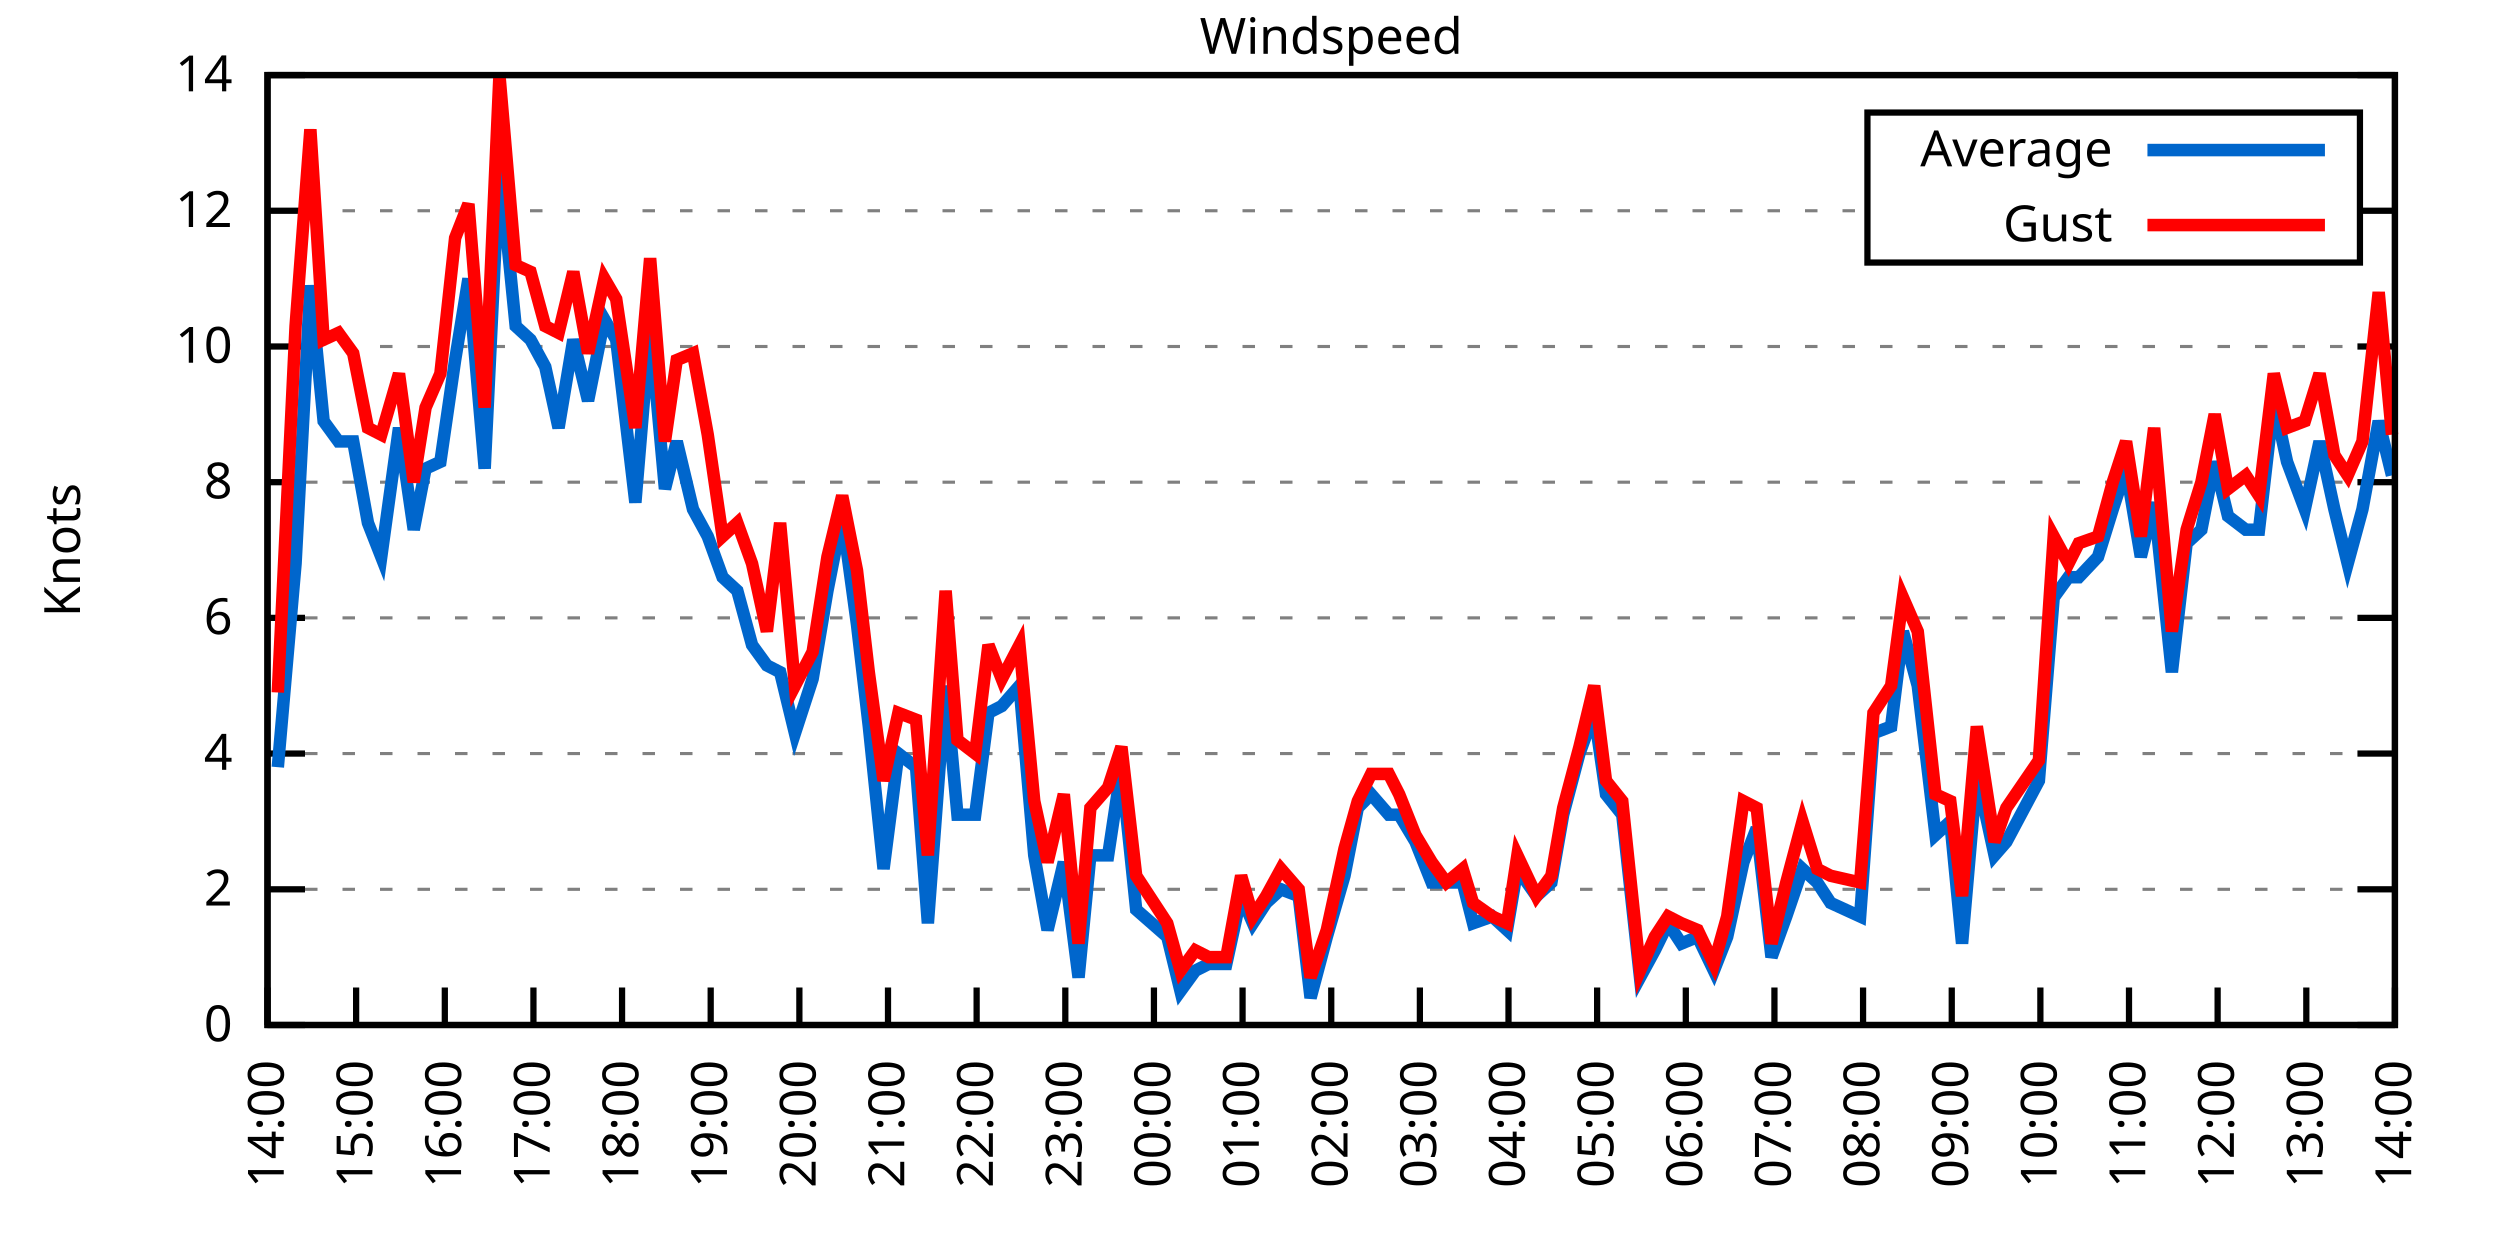
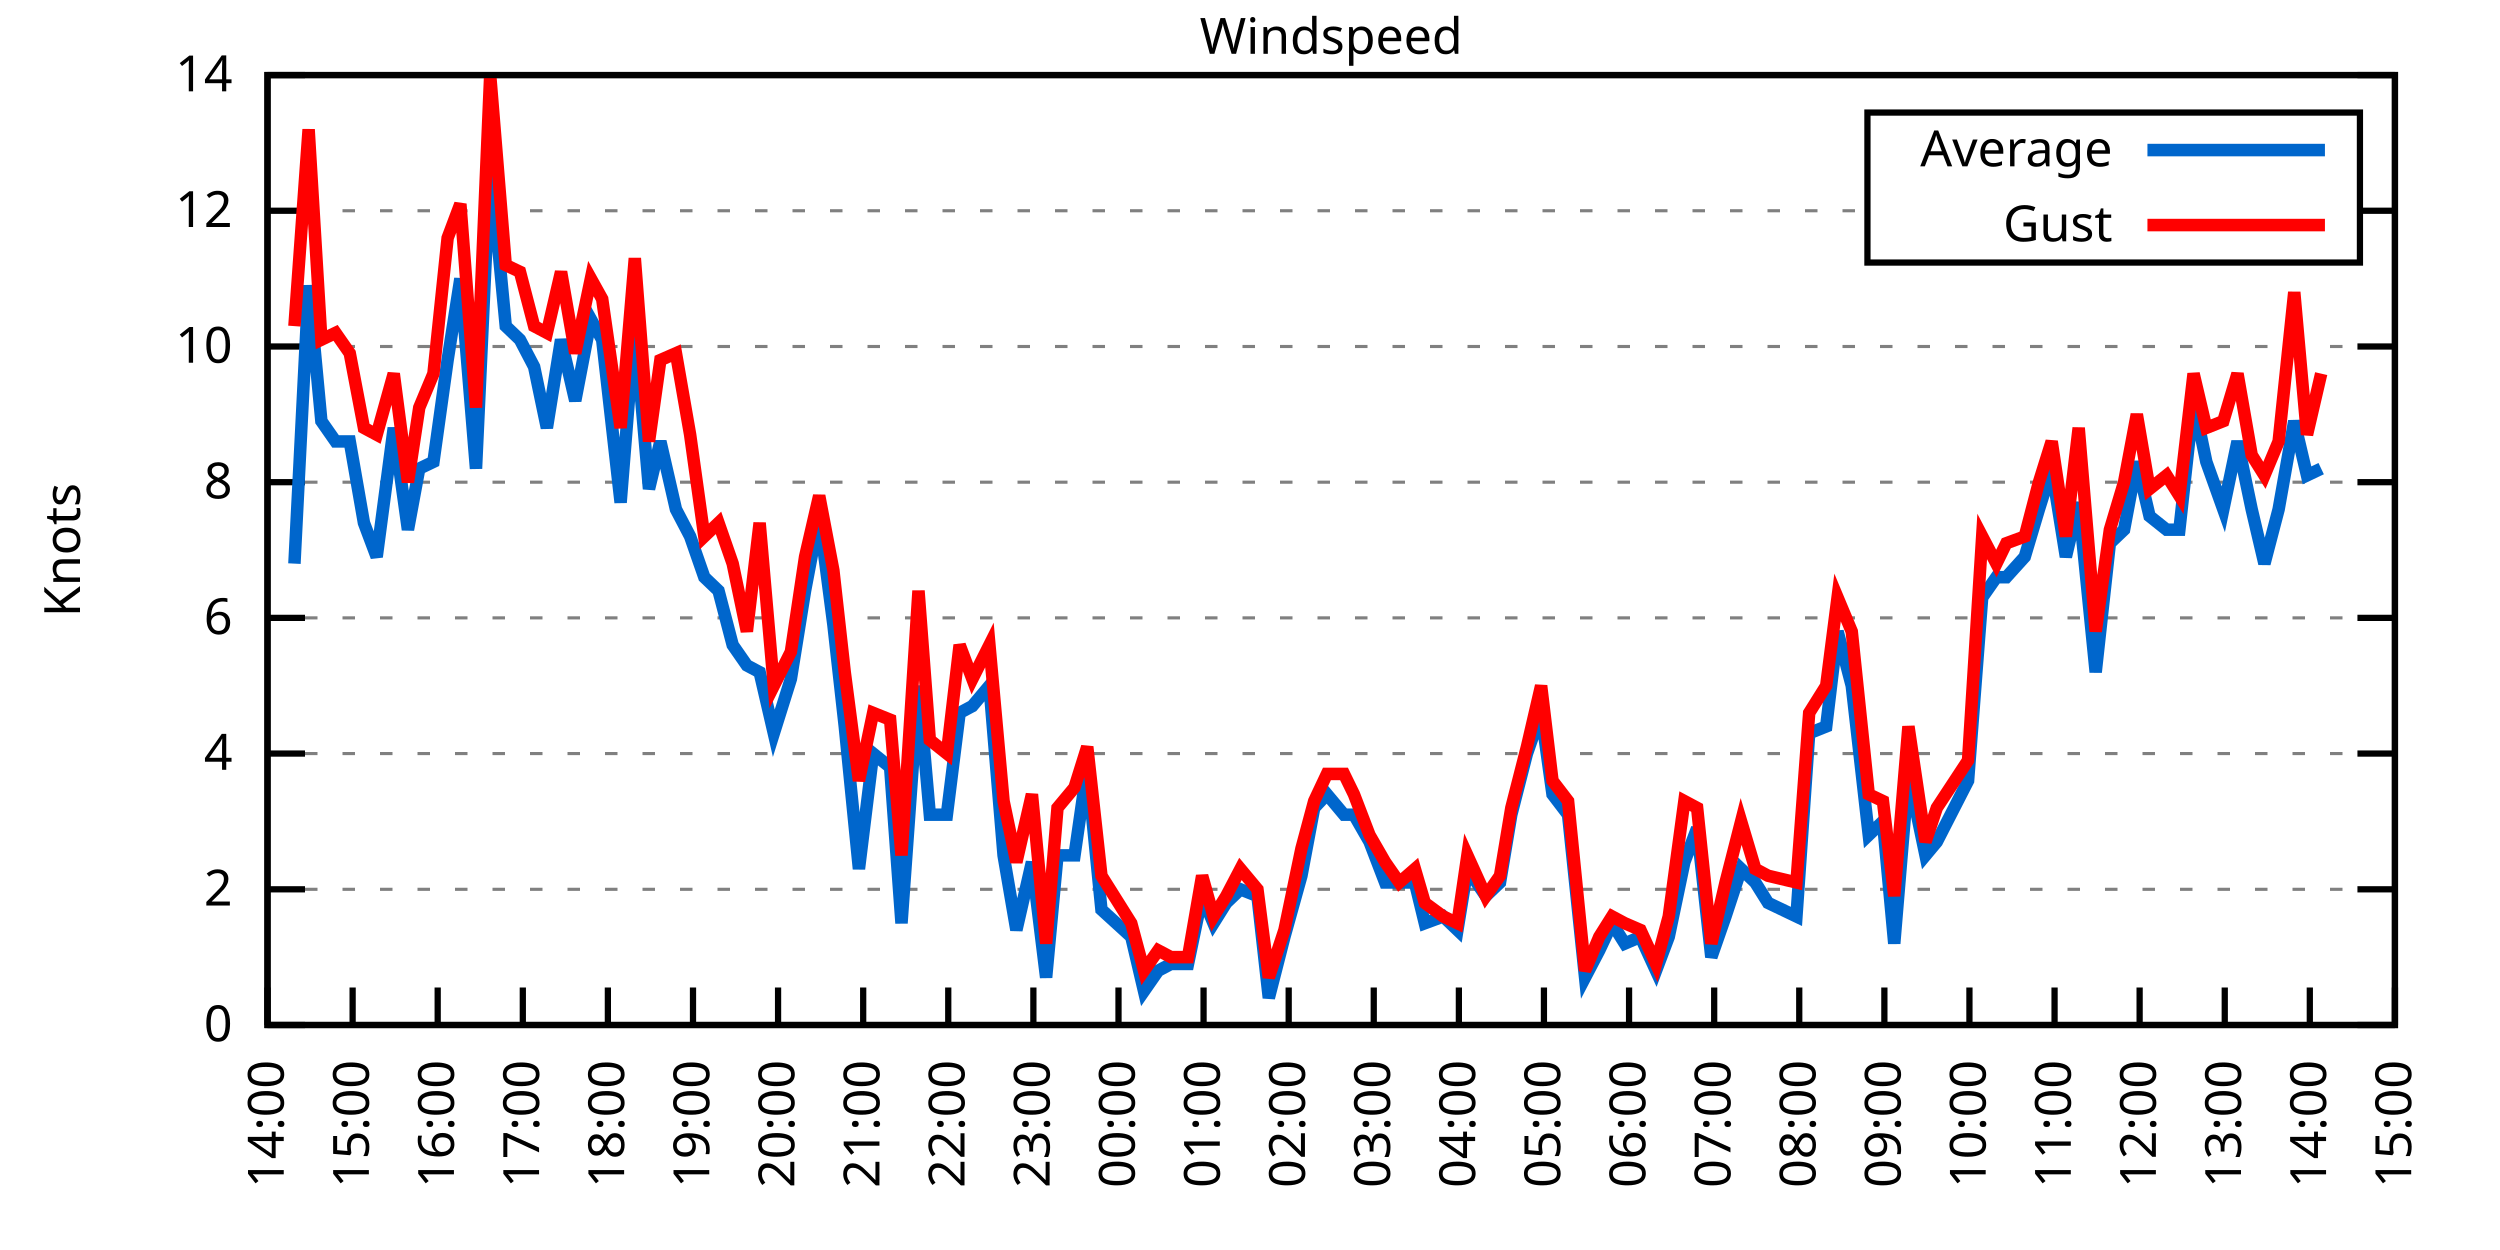
<svg xmlns="http://www.w3.org/2000/svg" xmlns:xlink="http://www.w3.org/1999/xlink" width="400" height="200" viewBox="0 0 400 200">
  <g id="gnuplot_canvas">
    <rect x="0" y="0" width="400" height="200" fill="none" />
    <defs>
      <circle id="gpDot" r="0.5" stroke-width="0.5" stroke="currentColor" />
      <path id="gpPt0" stroke-width="0.333" stroke="currentColor" d="M-1,0 h2 M0,-1 v2" />
      <path id="gpPt1" stroke-width="0.333" stroke="currentColor" d="M-1,-1 L1,1 M1,-1 L-1,1" />
      <path id="gpPt2" stroke-width="0.333" stroke="currentColor" d="M-1,0 L1,0 M0,-1 L0,1 M-1,-1 L1,1 M-1,1 L1,-1" />
      <rect id="gpPt3" stroke-width="0.333" stroke="currentColor" x="-1" y="-1" width="2" height="2" />
      <rect id="gpPt4" stroke-width="0.333" stroke="currentColor" fill="currentColor" x="-1" y="-1" width="2" height="2" />
      <circle id="gpPt5" stroke-width="0.333" stroke="currentColor" cx="0" cy="0" r="1" />
      <use xlink:href="#gpPt5" id="gpPt6" fill="currentColor" stroke="none" />
      <path id="gpPt7" stroke-width="0.333" stroke="currentColor" d="M0,-1.33 L-1.33,0.67 L1.33,0.67 z" />
      <use xlink:href="#gpPt7" id="gpPt8" fill="currentColor" stroke="none" />
      <use xlink:href="#gpPt7" id="gpPt9" stroke="currentColor" transform="rotate(180)" />
      <use xlink:href="#gpPt9" id="gpPt10" fill="currentColor" stroke="none" />
      <use xlink:href="#gpPt3" id="gpPt11" stroke="currentColor" transform="rotate(45)" />
      <use xlink:href="#gpPt11" id="gpPt12" fill="currentColor" stroke="none" />
      <path id="gpPt13" stroke-width="0.333" stroke="currentColor" d="M0,1.330 L1.265,0.411 L0.782,-1.067 L-0.782,-1.076 L-1.265,0.411 z" />
      <use xlink:href="#gpPt13" id="gpPt14" fill="currentColor" stroke="none" />
      <filter id="textbox" filterUnits="objectBoundingBox" x="0" y="0" height="1" width="1">
        <feFlood flood-color="white" flood-opacity="1" result="bgnd" />
        <feComposite in="SourceGraphic" in2="bgnd" operator="atop" />
      </filter>
      <filter id="greybox" filterUnits="objectBoundingBox" x="0" y="0" height="1" width="1">
        <feFlood flood-color="lightgrey" flood-opacity="1" result="grey" />
        <feComposite in="SourceGraphic" in2="grey" operator="atop" />
      </filter>
    </defs>
    <g fill="none" color="white" stroke="currentColor" stroke-width="1.00" stroke-linecap="butt" stroke-linejoin="miter">
</g>
    <g fill="none" color="black" stroke="currentColor" stroke-width="1.00" stroke-linecap="butt" stroke-linejoin="miter">
      <g stroke="none" shape-rendering="crispEdges">
        <polygon fill="rgb(255, 255, 255)" points="42.80,164.00 383.18,164.00 383.18,12.02 42.80,12.02 " />
      </g>
    </g>
    <g fill="none" color="black" stroke="currentColor" stroke-width="1.00" stroke-linecap="butt" stroke-linejoin="miter">
</g>
    <g fill="none" color="black" stroke="black" stroke-width="0.50" stroke-linecap="butt" stroke-linejoin="miter">
</g>
    <g fill="none" color="gray" stroke="currentColor" stroke-width="0.50" stroke-linecap="butt" stroke-linejoin="miter">
      <path stroke="gray" stroke-dasharray="2,4" class="gridline" d="M42.80,164.00 L383.19,164.00  " />
    </g>
    <g fill="none" color="gray" stroke="gray" stroke-width="1.00" stroke-linecap="butt" stroke-linejoin="miter">
</g>
    <g fill="none" color="black" stroke="currentColor" stroke-width="1.00" stroke-linecap="butt" stroke-linejoin="miter">
      <path stroke="black" d="M42.80,164.00 L48.80,164.00 M383.19,164.00 L377.19,164.00  " />
      <g transform="translate(37.20,166.60)" stroke="none" fill="black" font-family="Sans" font-size="8.00" text-anchor="end">
        <text>
          <tspan font-family="Sans"> 0</tspan>
        </text>
      </g>
    </g>
    <g fill="none" color="black" stroke="currentColor" stroke-width="1.00" stroke-linecap="butt" stroke-linejoin="miter">
</g>
    <g fill="none" color="black" stroke="black" stroke-width="0.50" stroke-linecap="butt" stroke-linejoin="miter">
</g>
    <g fill="none" color="gray" stroke="currentColor" stroke-width="0.50" stroke-linecap="butt" stroke-linejoin="miter">
      <path stroke="gray" stroke-dasharray="2,4" class="gridline" d="M42.80,142.29 L383.19,142.29  " />
    </g>
    <g fill="none" color="gray" stroke="gray" stroke-width="1.00" stroke-linecap="butt" stroke-linejoin="miter">
</g>
    <g fill="none" color="black" stroke="currentColor" stroke-width="1.00" stroke-linecap="butt" stroke-linejoin="miter">
      <path stroke="black" d="M42.80,142.29 L48.80,142.29 M383.19,142.29 L377.19,142.29  " />
      <g transform="translate(37.20,144.89)" stroke="none" fill="black" font-family="Sans" font-size="8.00" text-anchor="end">
        <text>
          <tspan font-family="Sans"> 2</tspan>
        </text>
      </g>
    </g>
    <g fill="none" color="black" stroke="currentColor" stroke-width="1.00" stroke-linecap="butt" stroke-linejoin="miter">
</g>
    <g fill="none" color="black" stroke="black" stroke-width="0.50" stroke-linecap="butt" stroke-linejoin="miter">
</g>
    <g fill="none" color="gray" stroke="currentColor" stroke-width="0.50" stroke-linecap="butt" stroke-linejoin="miter">
      <path stroke="gray" stroke-dasharray="2,4" class="gridline" d="M42.80,120.57 L383.19,120.57  " />
    </g>
    <g fill="none" color="gray" stroke="gray" stroke-width="1.00" stroke-linecap="butt" stroke-linejoin="miter">
</g>
    <g fill="none" color="black" stroke="currentColor" stroke-width="1.00" stroke-linecap="butt" stroke-linejoin="miter">
      <path stroke="black" d="M42.80,120.57 L48.80,120.57 M383.19,120.57 L377.19,120.57  " />
      <g transform="translate(37.20,123.17)" stroke="none" fill="black" font-family="Sans" font-size="8.00" text-anchor="end">
        <text>
          <tspan font-family="Sans"> 4</tspan>
        </text>
      </g>
    </g>
    <g fill="none" color="black" stroke="currentColor" stroke-width="1.00" stroke-linecap="butt" stroke-linejoin="miter">
</g>
    <g fill="none" color="black" stroke="black" stroke-width="0.50" stroke-linecap="butt" stroke-linejoin="miter">
</g>
    <g fill="none" color="gray" stroke="currentColor" stroke-width="0.50" stroke-linecap="butt" stroke-linejoin="miter">
      <path stroke="gray" stroke-dasharray="2,4" class="gridline" d="M42.80,98.86 L383.19,98.86  " />
    </g>
    <g fill="none" color="gray" stroke="gray" stroke-width="1.00" stroke-linecap="butt" stroke-linejoin="miter">
</g>
    <g fill="none" color="black" stroke="currentColor" stroke-width="1.00" stroke-linecap="butt" stroke-linejoin="miter">
      <path stroke="black" d="M42.80,98.86 L48.80,98.86 M383.19,98.86 L377.19,98.86  " />
      <g transform="translate(37.20,101.46)" stroke="none" fill="black" font-family="Sans" font-size="8.00" text-anchor="end">
        <text>
          <tspan font-family="Sans"> 6</tspan>
        </text>
      </g>
    </g>
    <g fill="none" color="black" stroke="currentColor" stroke-width="1.00" stroke-linecap="butt" stroke-linejoin="miter">
</g>
    <g fill="none" color="black" stroke="black" stroke-width="0.50" stroke-linecap="butt" stroke-linejoin="miter">
</g>
    <g fill="none" color="gray" stroke="currentColor" stroke-width="0.50" stroke-linecap="butt" stroke-linejoin="miter">
      <path stroke="gray" stroke-dasharray="2,4" class="gridline" d="M42.80,77.15 L383.19,77.15  " />
    </g>
    <g fill="none" color="gray" stroke="gray" stroke-width="1.00" stroke-linecap="butt" stroke-linejoin="miter">
</g>
    <g fill="none" color="black" stroke="currentColor" stroke-width="1.00" stroke-linecap="butt" stroke-linejoin="miter">
      <path stroke="black" d="M42.80,77.15 L48.80,77.15 M383.19,77.15 L377.19,77.15  " />
      <g transform="translate(37.20,79.75)" stroke="none" fill="black" font-family="Sans" font-size="8.00" text-anchor="end">
        <text>
          <tspan font-family="Sans"> 8</tspan>
        </text>
      </g>
    </g>
    <g fill="none" color="black" stroke="currentColor" stroke-width="1.00" stroke-linecap="butt" stroke-linejoin="miter">
</g>
    <g fill="none" color="black" stroke="black" stroke-width="0.50" stroke-linecap="butt" stroke-linejoin="miter">
</g>
    <g fill="none" color="gray" stroke="currentColor" stroke-width="0.50" stroke-linecap="butt" stroke-linejoin="miter">
      <path stroke="gray" stroke-dasharray="2,4" class="gridline" d="M42.80,55.44 L383.19,55.44  " />
    </g>
    <g fill="none" color="gray" stroke="gray" stroke-width="1.00" stroke-linecap="butt" stroke-linejoin="miter">
</g>
    <g fill="none" color="black" stroke="currentColor" stroke-width="1.00" stroke-linecap="butt" stroke-linejoin="miter">
      <path stroke="black" d="M42.80,55.44 L48.80,55.44 M383.19,55.44 L377.19,55.44  " />
      <g transform="translate(37.20,58.04)" stroke="none" fill="black" font-family="Sans" font-size="8.00" text-anchor="end">
        <text>
          <tspan font-family="Sans"> 10</tspan>
        </text>
      </g>
    </g>
    <g fill="none" color="black" stroke="currentColor" stroke-width="1.00" stroke-linecap="butt" stroke-linejoin="miter">
</g>
    <g fill="none" color="black" stroke="black" stroke-width="0.50" stroke-linecap="butt" stroke-linejoin="miter">
</g>
    <g fill="none" color="gray" stroke="currentColor" stroke-width="0.50" stroke-linecap="butt" stroke-linejoin="miter">
      <path stroke="gray" stroke-dasharray="2,4" class="gridline" d="M42.80,33.72 L298.79,33.72 M377.59,33.72 L383.19,33.72  " />
    </g>
    <g fill="none" color="gray" stroke="gray" stroke-width="1.00" stroke-linecap="butt" stroke-linejoin="miter">
</g>
    <g fill="none" color="black" stroke="currentColor" stroke-width="1.00" stroke-linecap="butt" stroke-linejoin="miter">
      <path stroke="black" d="M42.80,33.72 L48.80,33.72 M383.19,33.72 L377.19,33.72  " />
      <g transform="translate(37.20,36.32)" stroke="none" fill="black" font-family="Sans" font-size="8.00" text-anchor="end">
        <text>
          <tspan font-family="Sans"> 12</tspan>
        </text>
      </g>
    </g>
    <g fill="none" color="black" stroke="currentColor" stroke-width="1.00" stroke-linecap="butt" stroke-linejoin="miter">
</g>
    <g fill="none" color="black" stroke="black" stroke-width="0.50" stroke-linecap="butt" stroke-linejoin="miter">
</g>
    <g fill="none" color="gray" stroke="currentColor" stroke-width="0.50" stroke-linecap="butt" stroke-linejoin="miter">
      <path stroke="gray" stroke-dasharray="2,4" class="gridline" d="M42.80,12.01 L383.19,12.01  " />
    </g>
    <g fill="none" color="gray" stroke="gray" stroke-width="1.00" stroke-linecap="butt" stroke-linejoin="miter">
</g>
    <g fill="none" color="black" stroke="currentColor" stroke-width="1.00" stroke-linecap="butt" stroke-linejoin="miter">
      <path stroke="black" d="M42.80,12.01 L48.80,12.01 M383.19,12.01 L377.19,12.01  " />
      <g transform="translate(37.20,14.61)" stroke="none" fill="black" font-family="Sans" font-size="8.00" text-anchor="end">
        <text>
          <tspan font-family="Sans"> 14</tspan>
        </text>
      </g>
    </g>
    <g fill="none" color="black" stroke="currentColor" stroke-width="1.00" stroke-linecap="butt" stroke-linejoin="miter">
      <path stroke="black" d="M42.80,164.00 L42.80,158.00  " />
      <g transform="translate(45.40,169.60) rotate(270.00)" stroke="none" fill="black" font-family="Sans" font-size="8.00" text-anchor="end">
        <text>
          <tspan font-family="Sans">14:00</tspan>
        </text>
      </g>
    </g>
    <g fill="none" color="black" stroke="currentColor" stroke-width="1.00" stroke-linecap="butt" stroke-linejoin="miter">
-       <path stroke="black" d="M56.98,164.00 L56.98,158.00  " />
-       <g transform="translate(59.58,169.60) rotate(270.00)" stroke="none" fill="black" font-family="Sans" font-size="8.00" text-anchor="end">
+       <path stroke="black" d="M56.42,164.00 L56.42,158.00  " />
+       <g transform="translate(59.02,169.60) rotate(270.00)" stroke="none" fill="black" font-family="Sans" font-size="8.00" text-anchor="end">
        <text>
          <tspan font-family="Sans">15:00</tspan>
        </text>
      </g>
    </g>
    <g fill="none" color="black" stroke="currentColor" stroke-width="1.00" stroke-linecap="butt" stroke-linejoin="miter">
-       <path stroke="black" d="M71.17,164.00 L71.17,158.00  " />
-       <g transform="translate(73.77,169.60) rotate(270.00)" stroke="none" fill="black" font-family="Sans" font-size="8.00" text-anchor="end">
+       <path stroke="black" d="M70.03,164.00 L70.03,158.00  " />
+       <g transform="translate(72.63,169.60) rotate(270.00)" stroke="none" fill="black" font-family="Sans" font-size="8.00" text-anchor="end">
        <text>
          <tspan font-family="Sans">16:00</tspan>
        </text>
      </g>
    </g>
    <g fill="none" color="black" stroke="currentColor" stroke-width="1.00" stroke-linecap="butt" stroke-linejoin="miter">
-       <path stroke="black" d="M85.35,164.00 L85.35,158.00  " />
-       <g transform="translate(87.95,169.60) rotate(270.00)" stroke="none" fill="black" font-family="Sans" font-size="8.00" text-anchor="end">
+       <path stroke="black" d="M83.65,164.00 L83.65,158.00  " />
+       <g transform="translate(86.25,169.60) rotate(270.00)" stroke="none" fill="black" font-family="Sans" font-size="8.00" text-anchor="end">
        <text>
          <tspan font-family="Sans">17:00</tspan>
        </text>
      </g>
    </g>
    <g fill="none" color="black" stroke="currentColor" stroke-width="1.00" stroke-linecap="butt" stroke-linejoin="miter">
-       <path stroke="black" d="M99.53,164.00 L99.53,158.00  " />
-       <g transform="translate(102.13,169.60) rotate(270.00)" stroke="none" fill="black" font-family="Sans" font-size="8.00" text-anchor="end">
+       <path stroke="black" d="M97.26,164.00 L97.26,158.00  " />
+       <g transform="translate(99.86,169.60) rotate(270.00)" stroke="none" fill="black" font-family="Sans" font-size="8.00" text-anchor="end">
        <text>
          <tspan font-family="Sans">18:00</tspan>
        </text>
      </g>
    </g>
    <g fill="none" color="black" stroke="currentColor" stroke-width="1.00" stroke-linecap="butt" stroke-linejoin="miter">
-       <path stroke="black" d="M113.71,164.00 L113.71,158.00  " />
-       <g transform="translate(116.31,169.60) rotate(270.00)" stroke="none" fill="black" font-family="Sans" font-size="8.00" text-anchor="end">
+       <path stroke="black" d="M110.88,164.00 L110.88,158.00  " />
+       <g transform="translate(113.48,169.60) rotate(270.00)" stroke="none" fill="black" font-family="Sans" font-size="8.00" text-anchor="end">
        <text>
          <tspan font-family="Sans">19:00</tspan>
        </text>
      </g>
    </g>
    <g fill="none" color="black" stroke="currentColor" stroke-width="1.00" stroke-linecap="butt" stroke-linejoin="miter">
-       <path stroke="black" d="M127.90,164.00 L127.90,158.00  " />
-       <g transform="translate(130.50,169.60) rotate(270.00)" stroke="none" fill="black" font-family="Sans" font-size="8.00" text-anchor="end">
+       <path stroke="black" d="M124.49,164.00 L124.49,158.00  " />
+       <g transform="translate(127.09,169.60) rotate(270.00)" stroke="none" fill="black" font-family="Sans" font-size="8.00" text-anchor="end">
        <text>
          <tspan font-family="Sans">20:00</tspan>
        </text>
      </g>
    </g>
    <g fill="none" color="black" stroke="currentColor" stroke-width="1.00" stroke-linecap="butt" stroke-linejoin="miter">
-       <path stroke="black" d="M142.08,164.00 L142.08,158.00  " />
-       <g transform="translate(144.68,169.60) rotate(270.00)" stroke="none" fill="black" font-family="Sans" font-size="8.00" text-anchor="end">
+       <path stroke="black" d="M138.11,164.00 L138.11,158.00  " />
+       <g transform="translate(140.71,169.60) rotate(270.00)" stroke="none" fill="black" font-family="Sans" font-size="8.00" text-anchor="end">
        <text>
          <tspan font-family="Sans">21:00</tspan>
        </text>
      </g>
    </g>
    <g fill="none" color="black" stroke="currentColor" stroke-width="1.00" stroke-linecap="butt" stroke-linejoin="miter">
-       <path stroke="black" d="M156.26,164.00 L156.26,158.00  " />
-       <g transform="translate(158.86,169.60) rotate(270.00)" stroke="none" fill="black" font-family="Sans" font-size="8.00" text-anchor="end">
+       <path stroke="black" d="M151.72,164.00 L151.72,158.00  " />
+       <g transform="translate(154.32,169.60) rotate(270.00)" stroke="none" fill="black" font-family="Sans" font-size="8.00" text-anchor="end">
        <text>
          <tspan font-family="Sans">22:00</tspan>
        </text>
      </g>
    </g>
    <g fill="none" color="black" stroke="currentColor" stroke-width="1.00" stroke-linecap="butt" stroke-linejoin="miter">
-       <path stroke="black" d="M170.45,164.00 L170.45,158.00  " />
-       <g transform="translate(173.05,169.60) rotate(270.00)" stroke="none" fill="black" font-family="Sans" font-size="8.00" text-anchor="end">
+       <path stroke="black" d="M165.34,164.00 L165.34,158.00  " />
+       <g transform="translate(167.94,169.60) rotate(270.00)" stroke="none" fill="black" font-family="Sans" font-size="8.00" text-anchor="end">
        <text>
          <tspan font-family="Sans">23:00</tspan>
        </text>
      </g>
    </g>
    <g fill="none" color="black" stroke="currentColor" stroke-width="1.00" stroke-linecap="butt" stroke-linejoin="miter">
-       <path stroke="black" d="M184.63,164.00 L184.63,158.00  " />
-       <g transform="translate(187.23,169.60) rotate(270.00)" stroke="none" fill="black" font-family="Sans" font-size="8.00" text-anchor="end">
+       <path stroke="black" d="M178.96,164.00 L178.96,158.00  " />
+       <g transform="translate(181.56,169.60) rotate(270.00)" stroke="none" fill="black" font-family="Sans" font-size="8.00" text-anchor="end">
        <text>
          <tspan font-family="Sans">00:00</tspan>
        </text>
      </g>
    </g>
    <g fill="none" color="black" stroke="currentColor" stroke-width="1.00" stroke-linecap="butt" stroke-linejoin="miter">
-       <path stroke="black" d="M198.81,164.00 L198.81,158.00  " />
-       <g transform="translate(201.41,169.60) rotate(270.00)" stroke="none" fill="black" font-family="Sans" font-size="8.00" text-anchor="end">
+       <path stroke="black" d="M192.57,164.00 L192.57,158.00  " />
+       <g transform="translate(195.17,169.60) rotate(270.00)" stroke="none" fill="black" font-family="Sans" font-size="8.00" text-anchor="end">
        <text>
          <tspan font-family="Sans">01:00</tspan>
        </text>
      </g>
    </g>
    <g fill="none" color="black" stroke="currentColor" stroke-width="1.00" stroke-linecap="butt" stroke-linejoin="miter">
-       <path stroke="black" d="M213.00,164.00 L213.00,158.00  " />
-       <g transform="translate(215.60,169.60) rotate(270.00)" stroke="none" fill="black" font-family="Sans" font-size="8.00" text-anchor="end">
+       <path stroke="black" d="M206.19,164.00 L206.19,158.00  " />
+       <g transform="translate(208.79,169.60) rotate(270.00)" stroke="none" fill="black" font-family="Sans" font-size="8.00" text-anchor="end">
        <text>
          <tspan font-family="Sans">02:00</tspan>
        </text>
      </g>
    </g>
    <g fill="none" color="black" stroke="currentColor" stroke-width="1.00" stroke-linecap="butt" stroke-linejoin="miter">
-       <path stroke="black" d="M227.18,164.00 L227.18,158.00  " />
-       <g transform="translate(229.78,169.60) rotate(270.00)" stroke="none" fill="black" font-family="Sans" font-size="8.00" text-anchor="end">
+       <path stroke="black" d="M219.80,164.00 L219.80,158.00  " />
+       <g transform="translate(222.40,169.60) rotate(270.00)" stroke="none" fill="black" font-family="Sans" font-size="8.00" text-anchor="end">
        <text>
          <tspan font-family="Sans">03:00</tspan>
        </text>
      </g>
    </g>
    <g fill="none" color="black" stroke="currentColor" stroke-width="1.00" stroke-linecap="butt" stroke-linejoin="miter">
-       <path stroke="black" d="M241.36,164.00 L241.36,158.00  " />
-       <g transform="translate(243.96,169.60) rotate(270.00)" stroke="none" fill="black" font-family="Sans" font-size="8.00" text-anchor="end">
+       <path stroke="black" d="M233.42,164.00 L233.42,158.00  " />
+       <g transform="translate(236.02,169.60) rotate(270.00)" stroke="none" fill="black" font-family="Sans" font-size="8.00" text-anchor="end">
        <text>
          <tspan font-family="Sans">04:00</tspan>
        </text>
      </g>
    </g>
    <g fill="none" color="black" stroke="currentColor" stroke-width="1.00" stroke-linecap="butt" stroke-linejoin="miter">
-       <path stroke="black" d="M255.54,164.00 L255.54,158.00  " />
-       <g transform="translate(258.14,169.60) rotate(270.00)" stroke="none" fill="black" font-family="Sans" font-size="8.00" text-anchor="end">
+       <path stroke="black" d="M247.03,164.00 L247.03,158.00  " />
+       <g transform="translate(249.63,169.60) rotate(270.00)" stroke="none" fill="black" font-family="Sans" font-size="8.00" text-anchor="end">
        <text>
          <tspan font-family="Sans">05:00</tspan>
        </text>
      </g>
    </g>
    <g fill="none" color="black" stroke="currentColor" stroke-width="1.00" stroke-linecap="butt" stroke-linejoin="miter">
-       <path stroke="black" d="M269.73,164.00 L269.73,158.00  " />
-       <g transform="translate(272.33,169.60) rotate(270.00)" stroke="none" fill="black" font-family="Sans" font-size="8.00" text-anchor="end">
+       <path stroke="black" d="M260.65,164.00 L260.65,158.00  " />
+       <g transform="translate(263.25,169.60) rotate(270.00)" stroke="none" fill="black" font-family="Sans" font-size="8.00" text-anchor="end">
        <text>
          <tspan font-family="Sans">06:00</tspan>
        </text>
      </g>
    </g>
    <g fill="none" color="black" stroke="currentColor" stroke-width="1.00" stroke-linecap="butt" stroke-linejoin="miter">
-       <path stroke="black" d="M283.91,164.00 L283.91,158.00  " />
-       <g transform="translate(286.51,169.60) rotate(270.00)" stroke="none" fill="black" font-family="Sans" font-size="8.00" text-anchor="end">
+       <path stroke="black" d="M274.27,164.00 L274.27,158.00  " />
+       <g transform="translate(276.87,169.60) rotate(270.00)" stroke="none" fill="black" font-family="Sans" font-size="8.00" text-anchor="end">
        <text>
          <tspan font-family="Sans">07:00</tspan>
        </text>
      </g>
    </g>
    <g fill="none" color="black" stroke="currentColor" stroke-width="1.00" stroke-linecap="butt" stroke-linejoin="miter">
-       <path stroke="black" d="M298.09,164.00 L298.09,158.00  " />
-       <g transform="translate(300.69,169.60) rotate(270.00)" stroke="none" fill="black" font-family="Sans" font-size="8.00" text-anchor="end">
+       <path stroke="black" d="M287.88,164.00 L287.88,158.00  " />
+       <g transform="translate(290.48,169.60) rotate(270.00)" stroke="none" fill="black" font-family="Sans" font-size="8.00" text-anchor="end">
        <text>
          <tspan font-family="Sans">08:00</tspan>
        </text>
      </g>
    </g>
    <g fill="none" color="black" stroke="currentColor" stroke-width="1.00" stroke-linecap="butt" stroke-linejoin="miter">
-       <path stroke="black" d="M312.28,164.00 L312.28,158.00  " />
-       <g transform="translate(314.88,169.60) rotate(270.00)" stroke="none" fill="black" font-family="Sans" font-size="8.00" text-anchor="end">
+       <path stroke="black" d="M301.50,164.00 L301.50,158.00  " />
+       <g transform="translate(304.10,169.60) rotate(270.00)" stroke="none" fill="black" font-family="Sans" font-size="8.00" text-anchor="end">
        <text>
          <tspan font-family="Sans">09:00</tspan>
        </text>
      </g>
    </g>
    <g fill="none" color="black" stroke="currentColor" stroke-width="1.00" stroke-linecap="butt" stroke-linejoin="miter">
-       <path stroke="black" d="M326.46,164.00 L326.46,158.00  " />
-       <g transform="translate(329.06,169.60) rotate(270.00)" stroke="none" fill="black" font-family="Sans" font-size="8.00" text-anchor="end">
+       <path stroke="black" d="M315.11,164.00 L315.11,158.00  " />
+       <g transform="translate(317.71,169.60) rotate(270.00)" stroke="none" fill="black" font-family="Sans" font-size="8.00" text-anchor="end">
        <text>
          <tspan font-family="Sans">10:00</tspan>
        </text>
      </g>
    </g>
    <g fill="none" color="black" stroke="currentColor" stroke-width="1.00" stroke-linecap="butt" stroke-linejoin="miter">
-       <path stroke="black" d="M340.64,164.00 L340.64,158.00  " />
-       <g transform="translate(343.24,169.60) rotate(270.00)" stroke="none" fill="black" font-family="Sans" font-size="8.00" text-anchor="end">
+       <path stroke="black" d="M328.73,164.00 L328.73,158.00  " />
+       <g transform="translate(331.33,169.60) rotate(270.00)" stroke="none" fill="black" font-family="Sans" font-size="8.00" text-anchor="end">
        <text>
          <tspan font-family="Sans">11:00</tspan>
        </text>
      </g>
    </g>
    <g fill="none" color="black" stroke="currentColor" stroke-width="1.00" stroke-linecap="butt" stroke-linejoin="miter">
-       <path stroke="black" d="M354.82,164.00 L354.82,158.00  " />
-       <g transform="translate(357.42,169.60) rotate(270.00)" stroke="none" fill="black" font-family="Sans" font-size="8.00" text-anchor="end">
+       <path stroke="black" d="M342.34,164.00 L342.34,158.00  " />
+       <g transform="translate(344.94,169.60) rotate(270.00)" stroke="none" fill="black" font-family="Sans" font-size="8.00" text-anchor="end">
        <text>
          <tspan font-family="Sans">12:00</tspan>
        </text>
      </g>
    </g>
    <g fill="none" color="black" stroke="currentColor" stroke-width="1.00" stroke-linecap="butt" stroke-linejoin="miter">
-       <path stroke="black" d="M369.01,164.00 L369.01,158.00  " />
-       <g transform="translate(371.61,169.60) rotate(270.00)" stroke="none" fill="black" font-family="Sans" font-size="8.00" text-anchor="end">
+       <path stroke="black" d="M355.96,164.00 L355.96,158.00  " />
+       <g transform="translate(358.56,169.60) rotate(270.00)" stroke="none" fill="black" font-family="Sans" font-size="8.00" text-anchor="end">
        <text>
          <tspan font-family="Sans">13:00</tspan>
+         </text>
+       </g>
+     </g>
+     <g fill="none" color="black" stroke="currentColor" stroke-width="1.00" stroke-linecap="butt" stroke-linejoin="miter">
+       <path stroke="black" d="M369.57,164.00 L369.57,158.00  " />
+       <g transform="translate(372.17,169.60) rotate(270.00)" stroke="none" fill="black" font-family="Sans" font-size="8.00" text-anchor="end">
+         <text>
+           <tspan font-family="Sans">14:00</tspan>
        </text>
      </g>
    </g>
    <g fill="none" color="black" stroke="currentColor" stroke-width="1.00" stroke-linecap="butt" stroke-linejoin="miter">
      <path stroke="black" d="M383.19,164.00 L383.19,158.00  " />
      <g transform="translate(385.79,169.60) rotate(270.00)" stroke="none" fill="black" font-family="Sans" font-size="8.00" text-anchor="end">
        <text>
-           <tspan font-family="Sans">14:00</tspan>
+           <tspan font-family="Sans">15:00</tspan>
        </text>
      </g>
    </g>
    <g fill="none" color="black" stroke="currentColor" stroke-width="1.00" stroke-linecap="butt" stroke-linejoin="miter">
</g>
    <g fill="none" color="black" stroke="currentColor" stroke-width="1.00" stroke-linecap="butt" stroke-linejoin="miter">
      <path stroke="black" d="M42.80,12.01 L42.80,164.00 L383.19,164.00 L383.19,12.01 L42.80,12.01 Z  " />
    </g>
    <g fill="none" color="black" stroke="currentColor" stroke-width="1.00" stroke-linecap="butt" stroke-linejoin="miter">
</g>
    <g fill="none" color="black" stroke="currentColor" stroke-width="1.00" stroke-linecap="butt" stroke-linejoin="miter">
      <path stroke="black" d="M298.79,42.01 L298.79,18.01 L377.59,18.01 L377.59,42.01 L298.79,42.01 Z  " />
    </g>
    <g id="Windspeed_plot_1">
      <g fill="none" color="white" stroke="black" stroke-width="2.00" stroke-linecap="butt" stroke-linejoin="miter">
</g>
      <g fill="none" color="black" stroke="currentColor" stroke-width="2.00" stroke-linecap="butt" stroke-linejoin="miter">
        <g transform="translate(337.99,26.61)" stroke="none" fill="black" font-family="Sans" font-size="8.00" text-anchor="end">
          <text>
            <tspan font-family="Sans">Average</tspan>
          </text>
        </g>
      </g>
      <g fill="none" color="black" stroke="currentColor" stroke-width="2.00" stroke-linecap="butt" stroke-linejoin="miter">
-         <path stroke="rgb(  0, 102, 204)" d="M343.59,24.01 L371.99,24.01 M44.45,122.75 L47.29,90.18 L49.66,45.66 L51.78,67.38 L54.15,70.63 L56.51,70.63   L58.87,83.66 L61.00,89.09 L63.84,68.46 L66.20,84.75 L68.09,74.98 L70.46,73.89 L72.82,57.61 L74.95,44.58   L77.55,74.98 L79.91,26.12 L82.51,52.18 L84.88,54.35 L87.24,58.69 L89.37,68.46 L91.73,54.35 L94.09,64.12   L96.70,51.09 L98.59,54.35 L101.66,80.41 L104.02,52.18 L106.39,78.23 L108.28,70.63 L110.88,81.49 L113.24,85.83   L115.61,92.35 L117.97,94.52 L120.33,103.20 L122.70,106.46 L124.82,107.55 L127.19,117.32 L130.02,108.63 L132.39,94.52   L134.75,82.58 L137.12,99.95 L139.01,116.23 L141.37,139.03 L143.74,120.57 L146.57,122.75 L148.46,147.72 L151.30,109.72   L153.19,130.35 L156.03,130.35 L158.15,114.06 L160.28,112.97 L163.12,109.72 L165.48,136.86 L167.61,148.80 L170.21,137.94   L172.57,156.40 L174.46,136.86 L177.30,136.86 L179.43,122.75 L181.79,145.54 L186.76,149.89 L188.88,158.57 L191.25,155.31   L193.38,154.23 L196.21,154.23 L198.58,143.37 L200.47,147.72 L202.59,144.46 L204.96,142.29 L207.79,143.37 L209.69,159.66   L212.29,149.89 L215.12,140.12 L217.25,129.26 L219.38,127.09 L222.21,130.35 L223.87,130.35 L226.47,134.69 L229.07,141.20   L231.43,141.20 L234.03,141.20 L235.69,147.72 L238.76,146.63 L241.12,148.80 L242.78,139.03 L245.85,143.37 L248.22,141.20   L250.11,130.35 L252.71,120.57 L255.07,114.06 L256.96,127.09 L259.56,130.35 L262.40,156.40 L264.76,152.06 L266.89,147.72   L269.02,150.97 L271.62,149.89 L274.22,155.31 L276.35,149.89 L278.95,137.94 L281.07,132.52 L283.44,153.14 L285.80,146.63   L288.40,139.03 L290.76,141.20 L292.89,144.46 L297.62,146.63 L299.75,117.32 L302.58,116.23 L304.47,101.03 L306.84,109.72   L309.68,133.60 L312.04,131.43 L313.93,150.97 L316.29,123.83 L319.13,136.86 L321.02,134.69 L326.22,124.92 L328.59,95.60   L330.95,92.35 L332.60,92.35 L335.68,89.09 L338.04,81.49 L340.17,74.98 L342.53,89.09 L344.66,80.41 L347.50,107.55   L349.86,86.92 L352.22,84.75 L354.35,73.89 L356.48,82.58 L359.32,84.75 L361.44,84.75 L363.81,64.12 L365.93,73.89   L368.77,81.49 L371.13,70.63 L373.50,81.49 L375.63,90.18 L377.99,81.49 L380.59,67.38 L382.72,76.06  " />
+         <path stroke="rgb(  0, 102, 204)" d="M343.59,24.01 L371.99,24.01 M47.11,90.18 L49.38,45.66 L51.42,67.38 L53.69,70.63 L55.96,70.63 L58.23,83.66   L60.27,89.09 L63.00,68.46 L65.27,84.75 L67.08,74.98 L69.35,73.89 L71.62,57.61 L73.66,44.58 L76.16,74.98   L78.43,26.12 L80.92,52.18 L83.19,54.35 L85.46,58.69 L87.50,68.46 L89.77,54.35 L92.04,64.12 L94.54,51.09   L96.35,54.35 L99.30,80.41 L101.57,52.18 L103.84,78.23 L105.66,70.63 L108.15,81.49 L110.42,85.83 L112.69,92.35   L114.96,94.52 L117.23,103.20 L119.50,106.46 L121.54,107.55 L123.81,117.32 L126.54,108.63 L128.81,94.52 L131.07,82.58   L133.34,99.95 L135.16,116.23 L137.43,139.03 L139.70,120.57 L142.42,122.75 L144.24,147.72 L146.96,109.72 L148.77,130.35   L151.50,130.35 L153.54,114.06 L155.58,112.97 L158.31,109.72 L160.57,136.86 L162.62,148.80 L165.11,137.94 L167.38,156.40   L169.20,136.86 L171.92,136.86 L173.96,122.75 L176.23,145.54 L181.00,149.89 L183.04,158.57 L185.31,155.31 L187.35,154.23   L190.08,154.23 L192.34,143.37 L194.16,147.72 L196.20,144.46 L198.47,142.29 L201.19,143.37 L203.01,159.66 L205.51,149.89   L208.23,140.12 L210.27,129.26 L212.31,127.09 L215.04,130.35 L216.63,130.35 L219.12,134.69 L221.62,141.20 L223.89,141.20   L226.38,141.20 L227.97,147.72 L230.92,146.63 L233.19,148.80 L234.78,139.03 L237.73,143.37 L240.00,141.20 L241.81,130.35   L244.31,120.57 L246.58,114.06 L248.40,127.09 L250.89,130.35 L253.61,156.40 L255.88,152.06 L257.93,147.72 L259.97,150.97   L262.47,149.89 L264.96,155.31 L267.00,149.89 L269.50,137.94 L271.54,132.52 L273.81,153.14 L276.08,146.63 L278.58,139.03   L280.85,141.20 L282.89,144.46 L287.43,146.63 L289.47,117.32 L292.19,116.23 L294.01,101.03 L296.28,109.72 L299.00,133.60   L301.27,131.43 L303.08,150.97 L305.35,123.83 L308.08,136.86 L309.89,134.69 L314.89,124.92 L317.15,95.60 L319.42,92.35   L321.01,92.35 L323.96,89.09 L326.23,81.49 L328.27,74.98 L330.54,89.09 L332.59,80.41 L335.31,107.55 L337.58,86.92   L339.85,84.75 L341.89,73.89 L343.93,82.58 L346.65,84.75 L348.70,84.75 L350.97,64.12 L353.01,73.89 L355.73,81.49   L358.00,70.63 L360.27,81.49 L362.31,90.18 L364.58,81.49 L367.08,67.38 L369.12,76.06 L371.39,74.98  " />
      </g>
    </g>
    <g id="Windspeed_plot_2">
      <g fill="none" color="black" stroke="currentColor" stroke-width="2.00" stroke-linecap="butt" stroke-linejoin="miter">
        <g transform="translate(337.99,38.61)" stroke="none" fill="black" font-family="Sans" font-size="8.00" text-anchor="end">
          <text>
            <tspan font-family="Sans">Gust</tspan>
          </text>
        </g>
      </g>
      <g fill="none" color="black" stroke="currentColor" stroke-width="2.00" stroke-linecap="butt" stroke-linejoin="miter">
-         <path stroke="rgb(255,   0,   0)" d="M343.59,36.01 L371.99,36.01 M44.45,110.80 L47.29,52.18 L49.66,20.70 L51.78,54.35 L54.15,53.26 L56.51,56.52   L58.87,68.46 L61.00,69.55 L63.84,59.78 L66.20,77.15 L68.09,65.21 L70.46,59.78 L72.82,38.07 L74.95,32.64   L77.55,65.21 L79.91,12.01 L82.51,42.41 L84.88,43.49 L87.24,52.18 L89.37,53.26 L91.73,43.49 L94.09,56.52   L96.70,44.58 L98.59,47.84 L101.66,68.46 L104.02,41.32 L106.39,70.63 L108.28,57.61 L110.88,56.52 L113.24,69.55   L115.61,85.83 L117.97,83.66 L120.33,90.18 L122.70,101.03 L124.82,83.66 L127.19,109.72 L130.02,104.29 L132.39,89.09   L134.75,79.32 L137.12,91.26 L139.01,107.55 L141.37,124.92 L143.74,114.06 L146.57,115.15 L148.46,136.86 L151.30,94.52   L153.19,118.40 L156.03,120.57 L158.15,103.20 L160.28,108.63 L163.12,103.20 L165.48,128.17 L167.61,137.94 L170.21,127.09   L172.57,150.97 L174.46,129.26 L177.30,126.00 L179.43,119.49 L181.79,140.12 L186.76,147.72 L188.88,155.31 L191.25,152.06   L193.38,153.14 L196.21,153.14 L198.58,140.12 L200.47,146.63 L202.59,143.37 L204.96,139.03 L207.79,142.29 L209.69,156.40   L212.29,148.80 L215.12,135.77 L217.25,128.17 L219.38,123.83 L222.21,123.83 L223.87,127.09 L226.47,133.60 L229.07,137.94   L231.43,141.20 L234.03,139.03 L235.69,144.46 L238.76,146.63 L241.12,147.72 L242.78,136.86 L245.85,143.37 L248.22,140.12   L250.11,129.26 L252.71,119.49 L255.07,109.72 L256.96,124.92 L259.56,128.17 L262.40,155.31 L264.76,149.89 L266.89,146.63   L269.02,147.72 L271.62,148.80 L274.22,154.23 L276.35,146.63 L278.95,128.17 L281.07,129.26 L283.44,150.97 L285.80,141.20   L288.40,131.43 L290.76,139.03 L292.89,140.12 L297.62,141.20 L299.75,114.06 L302.58,109.72 L304.47,95.60 L306.84,101.03   L309.68,127.09 L312.04,128.17 L313.93,143.37 L316.29,116.23 L319.13,134.69 L321.02,129.26 L326.22,121.66 L328.59,85.83   L330.95,90.18 L332.60,86.92 L335.68,85.83 L338.04,77.15 L340.17,70.63 L342.53,85.83 L344.66,68.46 L347.50,101.03   L349.86,84.75 L352.22,77.15 L354.35,66.29 L356.48,78.23 L359.32,76.06 L361.44,79.32 L363.81,59.78 L365.93,68.46   L368.77,67.38 L371.13,59.78 L373.50,72.81 L375.63,76.06 L377.99,70.63 L380.59,46.75 L382.72,69.55  " />
+         <path stroke="rgb(255,   0,   0)" d="M343.59,36.01 L371.99,36.01 M47.11,52.18 L49.38,20.70 L51.42,54.35 L53.69,53.26 L55.96,56.52 L58.23,68.46   L60.27,69.55 L63.00,59.78 L65.27,77.15 L67.08,65.21 L69.35,59.78 L71.62,38.07 L73.66,32.64 L76.16,65.21   L78.43,12.01 L80.92,42.41 L83.19,43.49 L85.46,52.18 L87.50,53.26 L89.77,43.49 L92.04,56.52 L94.54,44.58   L96.35,47.84 L99.30,68.46 L101.57,41.32 L103.84,70.63 L105.66,57.61 L108.15,56.52 L110.42,69.55 L112.69,85.83   L114.96,83.66 L117.23,90.18 L119.50,101.03 L121.54,83.66 L123.81,109.72 L126.54,104.29 L128.81,89.09 L131.07,79.32   L133.34,91.26 L135.16,107.55 L137.43,124.92 L139.70,114.06 L142.42,115.15 L144.24,136.86 L146.96,94.52 L148.77,118.40   L151.50,120.57 L153.54,103.20 L155.58,108.63 L158.31,103.20 L160.57,128.17 L162.62,137.94 L165.11,127.09 L167.38,150.97   L169.20,129.26 L171.92,126.00 L173.96,119.49 L176.23,140.12 L181.00,147.72 L183.04,155.31 L185.31,152.06 L187.35,153.14   L190.08,153.14 L192.34,140.12 L194.16,146.63 L196.20,143.37 L198.47,139.03 L201.19,142.29 L203.01,156.40 L205.51,148.80   L208.23,135.77 L210.27,128.17 L212.31,123.83 L215.04,123.83 L216.63,127.09 L219.12,133.60 L221.62,137.94 L223.89,141.20   L226.38,139.03 L227.97,144.46 L230.92,146.63 L233.19,147.72 L234.78,136.86 L237.73,143.37 L240.00,140.12 L241.81,129.26   L244.31,119.49 L246.58,109.72 L248.40,124.92 L250.89,128.17 L253.61,155.31 L255.88,149.89 L257.93,146.63 L259.97,147.72   L262.47,148.80 L264.96,154.23 L267.00,146.63 L269.50,128.17 L271.54,129.26 L273.81,150.97 L276.08,141.20 L278.58,131.43   L280.85,139.03 L282.89,140.12 L287.43,141.20 L289.47,114.06 L292.19,109.72 L294.01,95.60 L296.28,101.03 L299.00,127.09   L301.27,128.17 L303.08,143.37 L305.35,116.23 L308.08,134.69 L309.89,129.26 L314.89,121.66 L317.15,85.83 L319.42,90.18   L321.01,86.92 L323.96,85.83 L326.23,77.15 L328.27,70.63 L330.54,85.83 L332.59,68.46 L335.31,101.03 L337.58,84.75   L339.85,77.15 L341.89,66.29 L343.93,78.23 L346.65,76.06 L348.70,79.32 L350.97,59.78 L353.01,68.46 L355.73,67.38   L358.00,59.78 L360.27,72.81 L362.31,76.06 L364.58,70.63 L367.08,46.75 L369.12,69.55 L371.39,59.78  " />
      </g>
    </g>
    <g fill="none" color="black" stroke="currentColor" stroke-width="2.00" stroke-linecap="butt" stroke-linejoin="miter">
</g>
    <g fill="none" color="black" stroke="black" stroke-width="1.00" stroke-linecap="butt" stroke-linejoin="miter">
</g>
    <g fill="none" color="black" stroke="currentColor" stroke-width="1.00" stroke-linecap="butt" stroke-linejoin="miter">
      <path stroke="black" d="M42.80,12.01 L42.80,164.00 L383.19,164.00 L383.19,12.01 L42.80,12.01 Z  " />
      <g transform="translate(12.80,88.01) rotate(270.00)" stroke="none" fill="black" font-family="Sans" font-size="8.00" text-anchor="middle">
        <text>
          <tspan font-family="Sans">Knots</tspan>
        </text>
      </g>
    </g>
    <g fill="none" color="black" stroke="currentColor" stroke-width="1.00" stroke-linecap="butt" stroke-linejoin="miter">
</g>
    <g fill="none" color="black" stroke="currentColor" stroke-width="1.00" stroke-linecap="butt" stroke-linejoin="miter">
      <g transform="translate(212.99,8.61)" stroke="none" fill="black" font-family="Sans" font-size="8.00" text-anchor="middle">
        <text>
          <tspan font-family="Sans">Windspeed</tspan>
        </text>
      </g>
    </g>
    <g fill="none" color="black" stroke="currentColor" stroke-width="1.00" stroke-linecap="butt" stroke-linejoin="miter">
</g>
  </g>
</svg>
